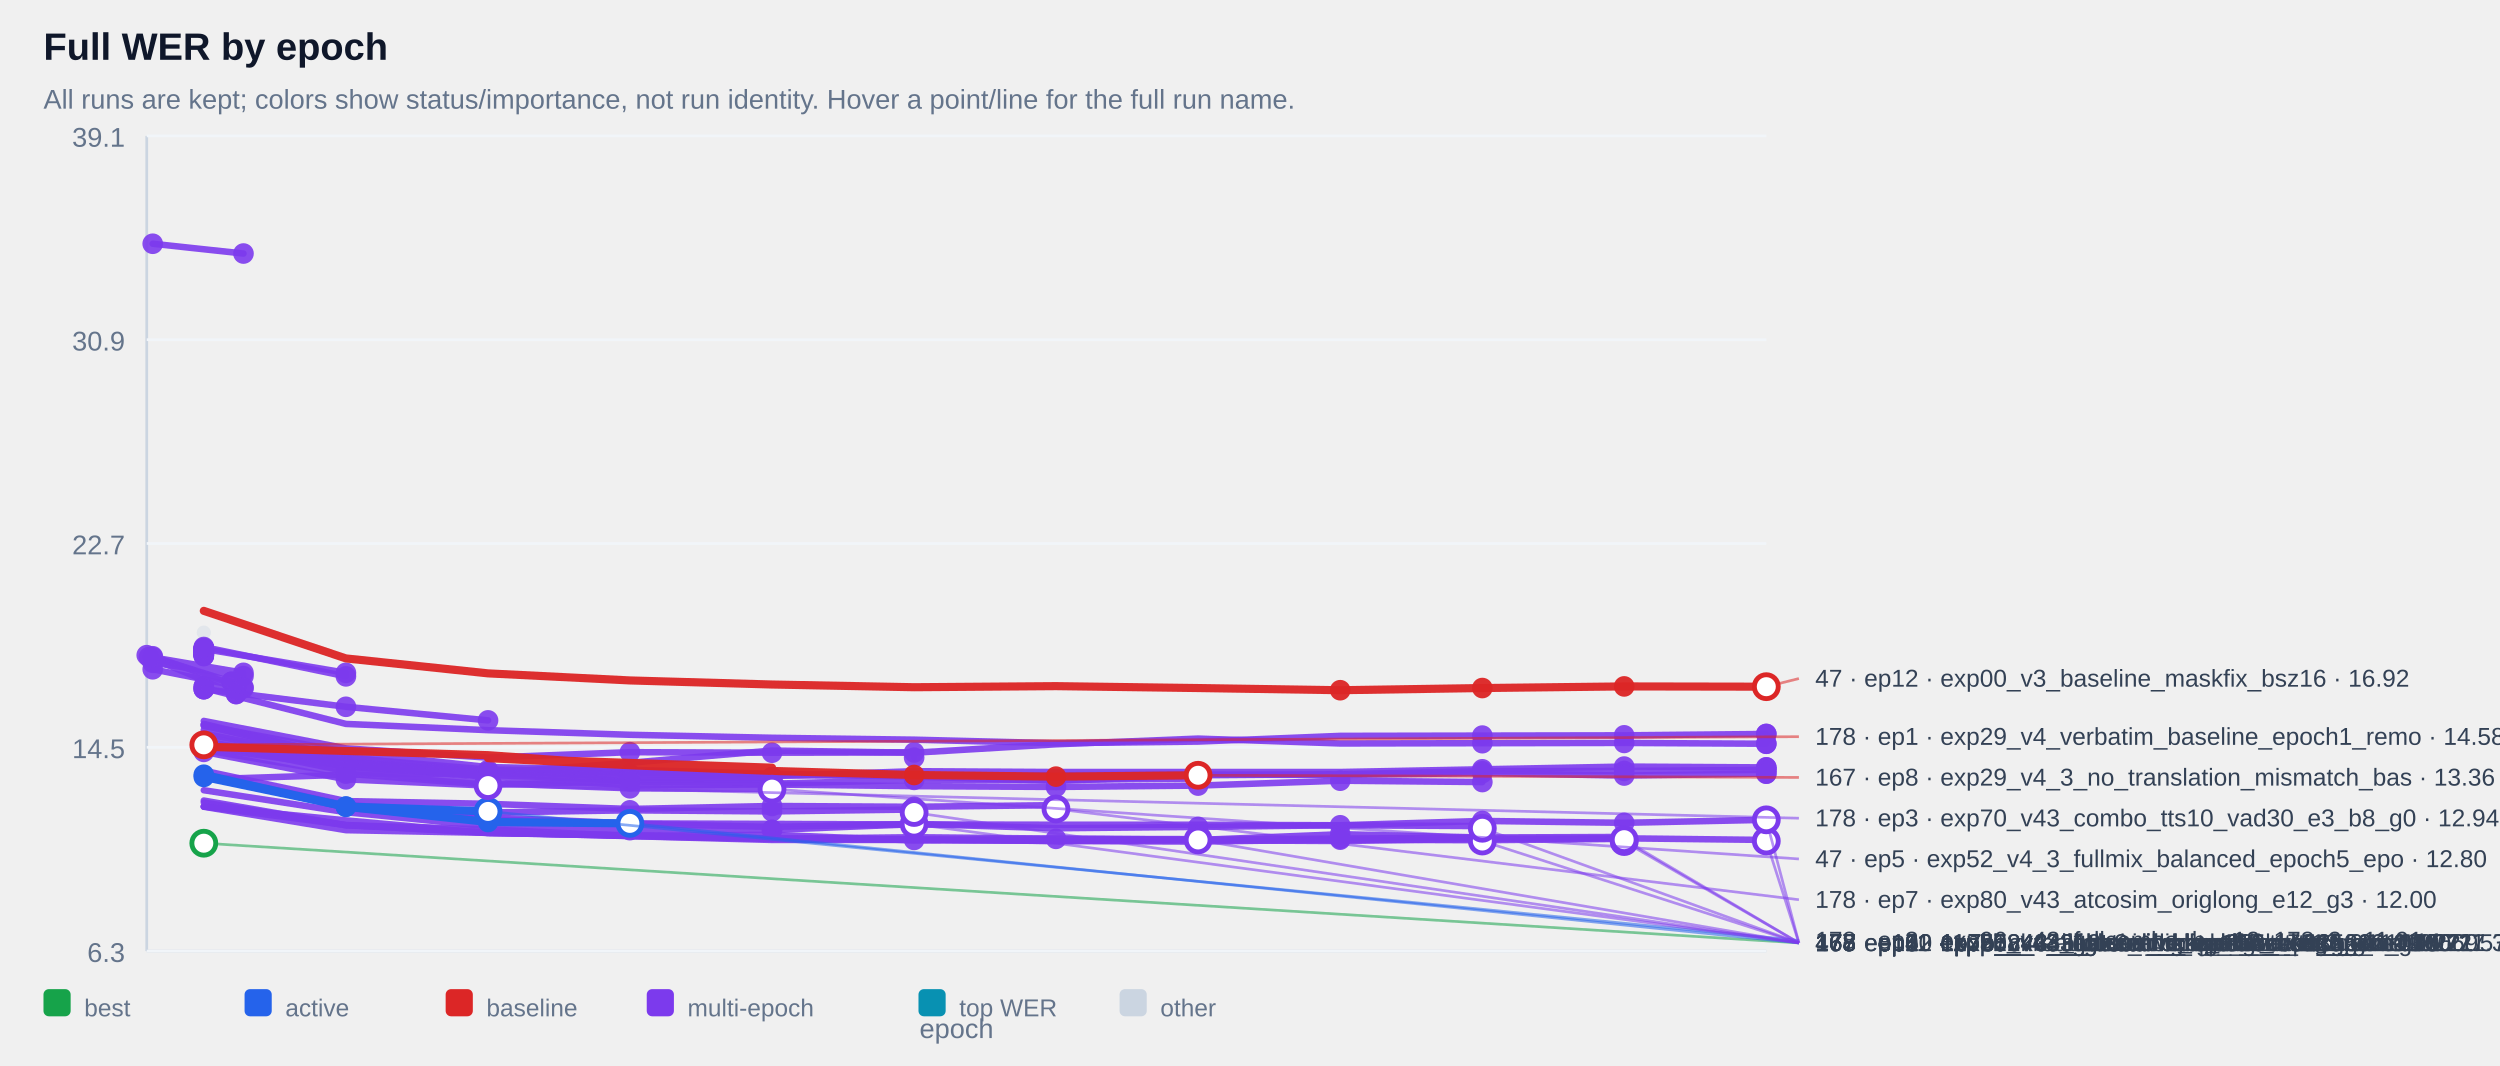
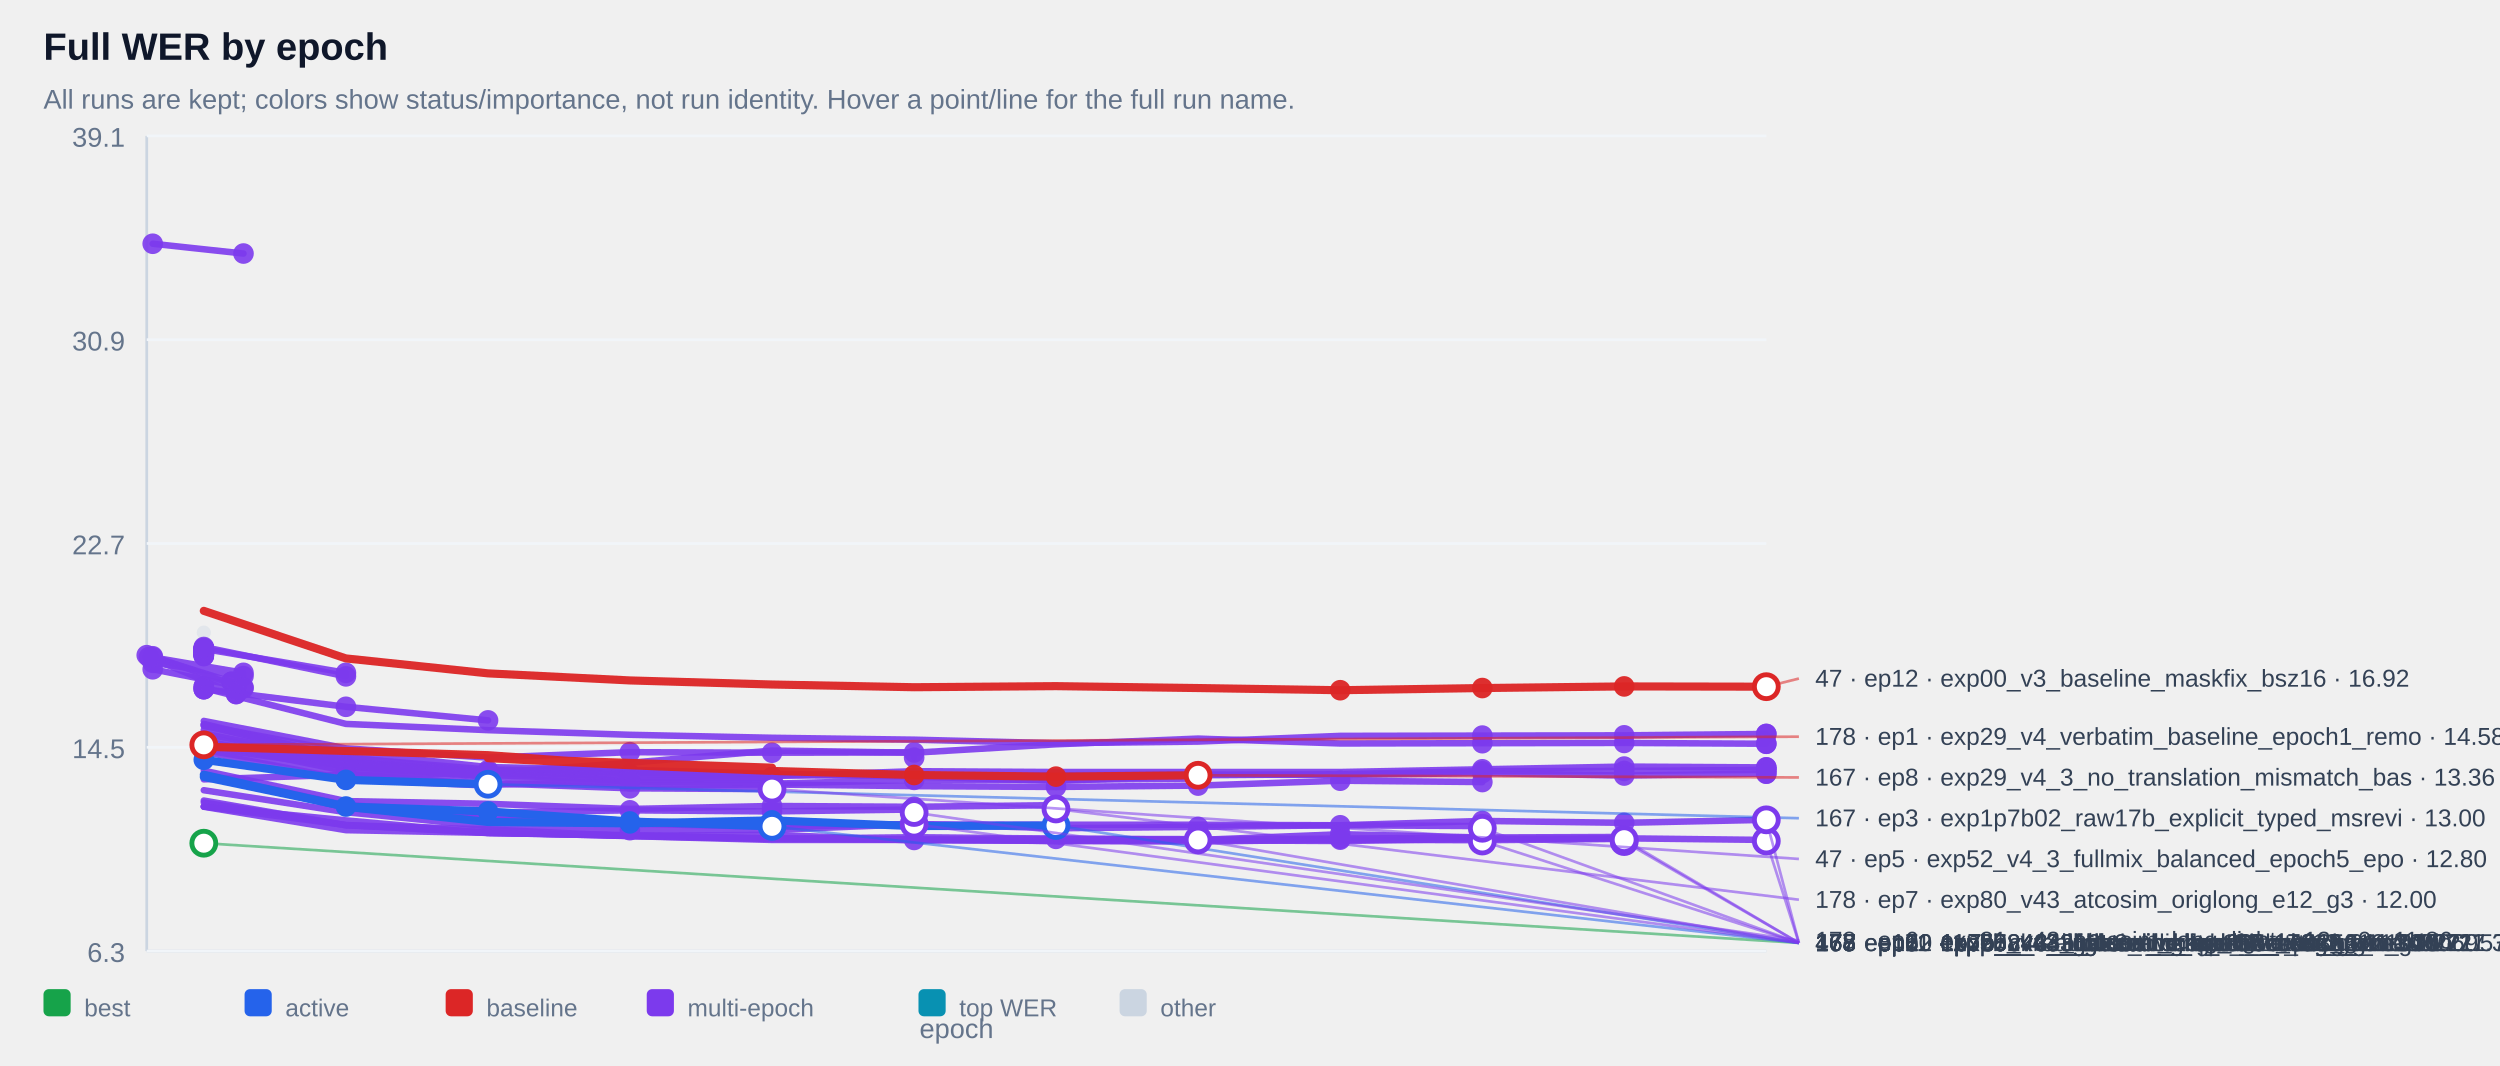
<svg xmlns="http://www.w3.org/2000/svg" width="100%" viewBox="0 0 920 392" style="max-width:920px;background:#ffffff;border:1px solid #e5e7eb;border-radius:10px;">
  <text x="16.0" y="22.0" font-size="14" fill="#0f172a" text-anchor="start" font-family="Arial, sans-serif" font-weight="700">Full WER by epoch</text>
  <text x="16.0" y="40.0" font-size="10" fill="#64748b" text-anchor="start" font-family="Arial, sans-serif" font-weight="400">All runs are kept; colors show status/importance, not run identity. Hover a point/line for the full run name.</text>
  <line x1="54" y1="50" x2="54" y2="350" stroke="#cbd5e1" />
  <line x1="54" y1="350" x2="650" y2="350" stroke="#cbd5e1" />
  <line x1="54" y1="350.0" x2="650" y2="350.0" stroke="#f1f5f9" />
  <text x="46.0" y="354.0" font-size="10" fill="#64748b" text-anchor="end" font-family="Arial, sans-serif" font-weight="400">6.3</text>
  <line x1="54" y1="275.0" x2="650" y2="275.0" stroke="#f1f5f9" />
  <text x="46.0" y="279.0" font-size="10" fill="#64748b" text-anchor="end" font-family="Arial, sans-serif" font-weight="400">14.5</text>
  <line x1="54" y1="200.0" x2="650" y2="200.0" stroke="#f1f5f9" />
  <text x="46.0" y="204.0" font-size="10" fill="#64748b" text-anchor="end" font-family="Arial, sans-serif" font-weight="400">22.7</text>
  <line x1="54" y1="125.0" x2="650" y2="125.0" stroke="#f1f5f9" />
  <text x="46.0" y="129.0" font-size="10" fill="#64748b" text-anchor="end" font-family="Arial, sans-serif" font-weight="400">30.9</text>
  <line x1="54" y1="50.0" x2="650" y2="50.0" stroke="#f1f5f9" />
  <text x="46.0" y="54.0" font-size="10" fill="#64748b" text-anchor="end" font-family="Arial, sans-serif" font-weight="400">39.1</text>
  <g opacity="0.38">
    <circle cx="75.0" cy="232.8" r="2.6" fill="#cbd5e1" />
  </g>
  <g opacity="0.90">
    <polyline points="56.2,89.7 89.6,93.3" fill="none" stroke="#7c3aed" stroke-width="2.4" stroke-linecap="round" stroke-linejoin="round" />
  </g>
  <g opacity="0.90">
    <circle cx="56.2" cy="89.7" r="3.8" fill="#7c3aed" />
  </g>
  <g opacity="0.90">
    <circle cx="89.6" cy="93.3" r="3.8" fill="#7c3aed" />
  </g>
  <g opacity="0.90">
    <polyline points="75.0,238.6 75.0,238.6" fill="none" stroke="#7c3aed" stroke-width="2.4" stroke-linecap="round" stroke-linejoin="round" />
  </g>
  <g opacity="0.90">
    <circle cx="75.0" cy="238.6" r="3.8" fill="#7c3aed" />
  </g>
  <g opacity="0.90">
    <circle cx="75.0" cy="238.6" r="3.8" fill="#7c3aed" />
  </g>
  <g opacity="0.90">
    <polyline points="75.0,238.6 75.0,238.6" fill="none" stroke="#7c3aed" stroke-width="2.4" stroke-linecap="round" stroke-linejoin="round" />
  </g>
  <g opacity="0.90">
    <circle cx="75.0" cy="238.6" r="3.8" fill="#7c3aed" />
  </g>
  <g opacity="0.90">
    <circle cx="75.0" cy="238.6" r="3.8" fill="#7c3aed" />
  </g>
  <g opacity="0.90">
    <polyline points="75.0,239.1 75.0,239.1" fill="none" stroke="#7c3aed" stroke-width="2.4" stroke-linecap="round" stroke-linejoin="round" />
  </g>
  <g opacity="0.90">
    <circle cx="75.0" cy="239.1" r="3.8" fill="#7c3aed" />
  </g>
  <g opacity="0.90">
    <circle cx="75.0" cy="239.1" r="3.8" fill="#7c3aed" />
  </g>
  <g opacity="0.90">
    <polyline points="75.0,239.1 75.0,239.1" fill="none" stroke="#7c3aed" stroke-width="2.4" stroke-linecap="round" stroke-linejoin="round" />
  </g>
  <g opacity="0.90">
    <circle cx="75.0" cy="239.1" r="3.8" fill="#7c3aed" />
  </g>
  <g opacity="0.90">
    <circle cx="75.0" cy="239.1" r="3.8" fill="#7c3aed" />
  </g>
  <g opacity="0.90">
    <polyline points="75.0,239.2 75.0,239.2" fill="none" stroke="#7c3aed" stroke-width="2.4" stroke-linecap="round" stroke-linejoin="round" />
  </g>
  <g opacity="0.90">
    <circle cx="75.0" cy="239.2" r="3.8" fill="#7c3aed" />
  </g>
  <g opacity="0.90">
    <circle cx="75.0" cy="239.2" r="3.8" fill="#7c3aed" />
  </g>
  <g opacity="0.90">
    <polyline points="75.0,239.2 75.0,239.2" fill="none" stroke="#7c3aed" stroke-width="2.4" stroke-linecap="round" stroke-linejoin="round" />
  </g>
  <g opacity="0.90">
    <circle cx="75.0" cy="239.2" r="3.8" fill="#7c3aed" />
  </g>
  <g opacity="0.90">
    <circle cx="75.0" cy="239.2" r="3.8" fill="#7c3aed" />
  </g>
  <g opacity="0.90">
    <polyline points="75.0,239.3 75.0,239.3" fill="none" stroke="#7c3aed" stroke-width="2.4" stroke-linecap="round" stroke-linejoin="round" />
  </g>
  <g opacity="0.90">
    <circle cx="75.0" cy="239.3" r="3.8" fill="#7c3aed" />
  </g>
  <g opacity="0.90">
    <circle cx="75.0" cy="239.3" r="3.8" fill="#7c3aed" />
  </g>
  <g opacity="0.90">
    <polyline points="75.0,239.4 75.0,239.4" fill="none" stroke="#7c3aed" stroke-width="2.4" stroke-linecap="round" stroke-linejoin="round" />
  </g>
  <g opacity="0.90">
    <circle cx="75.0" cy="239.4" r="3.8" fill="#7c3aed" />
  </g>
  <g opacity="0.90">
    <circle cx="75.0" cy="239.4" r="3.8" fill="#7c3aed" />
  </g>
  <g opacity="0.90">
    <polyline points="75.0,239.6 75.0,239.6" fill="none" stroke="#7c3aed" stroke-width="2.4" stroke-linecap="round" stroke-linejoin="round" />
  </g>
  <g opacity="0.90">
    <circle cx="75.0" cy="239.6" r="3.8" fill="#7c3aed" />
  </g>
  <g opacity="0.90">
    <circle cx="75.0" cy="239.6" r="3.8" fill="#7c3aed" />
  </g>
  <g opacity="0.90">
    <polyline points="75.0,239.8 75.0,239.8" fill="none" stroke="#7c3aed" stroke-width="2.4" stroke-linecap="round" stroke-linejoin="round" />
  </g>
  <g opacity="0.90">
    <circle cx="75.0" cy="239.8" r="3.8" fill="#7c3aed" />
  </g>
  <g opacity="0.90">
    <circle cx="75.0" cy="239.8" r="3.8" fill="#7c3aed" />
  </g>
  <g opacity="0.90">
    <polyline points="75.0,239.8 75.0,239.8" fill="none" stroke="#7c3aed" stroke-width="2.4" stroke-linecap="round" stroke-linejoin="round" />
  </g>
  <g opacity="0.90">
    <circle cx="75.0" cy="239.8" r="3.8" fill="#7c3aed" />
  </g>
  <g opacity="0.90">
    <circle cx="75.0" cy="239.8" r="3.8" fill="#7c3aed" />
  </g>
  <g opacity="0.90">
    <polyline points="75.0,239.9 75.0,239.9" fill="none" stroke="#7c3aed" stroke-width="2.4" stroke-linecap="round" stroke-linejoin="round" />
  </g>
  <g opacity="0.90">
    <circle cx="75.0" cy="239.9" r="3.8" fill="#7c3aed" />
  </g>
  <g opacity="0.90">
    <circle cx="75.0" cy="239.9" r="3.8" fill="#7c3aed" />
  </g>
  <g opacity="0.90">
    <polyline points="75.0,240.1 75.0,240.1" fill="none" stroke="#7c3aed" stroke-width="2.4" stroke-linecap="round" stroke-linejoin="round" />
  </g>
  <g opacity="0.90">
    <circle cx="75.0" cy="240.1" r="3.8" fill="#7c3aed" />
  </g>
  <g opacity="0.90">
    <circle cx="75.0" cy="240.1" r="3.8" fill="#7c3aed" />
  </g>
  <g opacity="0.90">
    <polyline points="75.0,240.2 75.0,240.2" fill="none" stroke="#7c3aed" stroke-width="2.4" stroke-linecap="round" stroke-linejoin="round" />
  </g>
  <g opacity="0.90">
    <circle cx="75.0" cy="240.2" r="3.8" fill="#7c3aed" />
  </g>
  <g opacity="0.90">
    <circle cx="75.0" cy="240.2" r="3.8" fill="#7c3aed" />
  </g>
  <g opacity="0.90">
    <polyline points="75.0,240.3 75.0,240.3" fill="none" stroke="#7c3aed" stroke-width="2.4" stroke-linecap="round" stroke-linejoin="round" />
  </g>
  <g opacity="0.90">
    <circle cx="75.0" cy="240.3" r="3.8" fill="#7c3aed" />
  </g>
  <g opacity="0.90">
    <circle cx="75.0" cy="240.3" r="3.8" fill="#7c3aed" />
  </g>
  <g opacity="0.90">
    <polyline points="75.0,240.5 75.0,240.5" fill="none" stroke="#7c3aed" stroke-width="2.4" stroke-linecap="round" stroke-linejoin="round" />
  </g>
  <g opacity="0.90">
    <circle cx="75.0" cy="240.5" r="3.8" fill="#7c3aed" />
  </g>
  <g opacity="0.90">
    <circle cx="75.0" cy="240.5" r="3.8" fill="#7c3aed" />
  </g>
  <g opacity="0.90">
    <polyline points="75.0,240.5 75.0,240.5" fill="none" stroke="#7c3aed" stroke-width="2.4" stroke-linecap="round" stroke-linejoin="round" />
  </g>
  <g opacity="0.90">
    <circle cx="75.0" cy="240.5" r="3.8" fill="#7c3aed" />
  </g>
  <g opacity="0.90">
    <circle cx="75.0" cy="240.5" r="3.8" fill="#7c3aed" />
  </g>
  <g opacity="0.90">
    <polyline points="75.0,241.0 75.0,241.0" fill="none" stroke="#7c3aed" stroke-width="2.4" stroke-linecap="round" stroke-linejoin="round" />
  </g>
  <g opacity="0.90">
    <circle cx="75.0" cy="241.0" r="3.8" fill="#7c3aed" />
  </g>
  <g opacity="0.90">
    <circle cx="75.0" cy="241.0" r="3.8" fill="#7c3aed" />
  </g>
  <g opacity="0.90">
    <polyline points="75.0,241.0 75.0,241.0" fill="none" stroke="#7c3aed" stroke-width="2.4" stroke-linecap="round" stroke-linejoin="round" />
  </g>
  <g opacity="0.90">
    <circle cx="75.0" cy="241.0" r="3.8" fill="#7c3aed" />
  </g>
  <g opacity="0.90">
    <circle cx="75.0" cy="241.0" r="3.8" fill="#7c3aed" />
  </g>
  <g opacity="0.90">
    <polyline points="75.0,241.4 75.0,241.4" fill="none" stroke="#7c3aed" stroke-width="2.4" stroke-linecap="round" stroke-linejoin="round" />
  </g>
  <g opacity="0.90">
    <circle cx="75.0" cy="241.4" r="3.8" fill="#7c3aed" />
  </g>
  <g opacity="0.90">
    <circle cx="75.0" cy="241.4" r="3.8" fill="#7c3aed" />
  </g>
  <g opacity="0.90">
    <polyline points="75.0,238.8 127.3,247.6" fill="none" stroke="#7c3aed" stroke-width="2.4" stroke-linecap="round" stroke-linejoin="round" />
  </g>
  <g opacity="0.90">
    <circle cx="75.0" cy="238.8" r="3.8" fill="#7c3aed" />
  </g>
  <g opacity="0.90">
    <circle cx="127.3" cy="247.6" r="3.8" fill="#7c3aed" />
  </g>
  <g opacity="0.90">
    <polyline points="56.2,241.9 89.6,247.6 56.2,243.9 89.6,248.8" fill="none" stroke="#7c3aed" stroke-width="2.4" stroke-linecap="round" stroke-linejoin="round" />
  </g>
  <g opacity="0.90">
    <circle cx="56.2" cy="241.9" r="3.8" fill="#7c3aed" />
  </g>
  <g opacity="0.90">
    <circle cx="89.6" cy="247.6" r="3.8" fill="#7c3aed" />
  </g>
  <g opacity="0.90">
    <circle cx="56.2" cy="243.9" r="3.8" fill="#7c3aed" />
  </g>
  <g opacity="0.90">
    <circle cx="89.6" cy="248.8" r="3.8" fill="#7c3aed" />
  </g>
  <g opacity="0.90">
    <polyline points="75.0,238.1 127.3,248.9" fill="none" stroke="#7c3aed" stroke-width="2.4" stroke-linecap="round" stroke-linejoin="round" />
  </g>
  <g opacity="0.90">
    <circle cx="75.0" cy="238.1" r="3.8" fill="#7c3aed" />
  </g>
  <g opacity="0.90">
    <circle cx="127.3" cy="248.9" r="3.8" fill="#7c3aed" />
  </g>
  <g opacity="0.90">
    <polyline points="54.0,241.1 85.2,250.9 85.2,250.9" fill="none" stroke="#7c3aed" stroke-width="2.4" stroke-linecap="round" stroke-linejoin="round" />
  </g>
  <g opacity="0.90">
    <circle cx="54.0" cy="241.1" r="3.8" fill="#7c3aed" />
  </g>
  <g opacity="0.90">
    <circle cx="85.2" cy="250.9" r="3.8" fill="#7c3aed" />
  </g>
  <g opacity="0.90">
    <circle cx="85.2" cy="250.9" r="3.8" fill="#7c3aed" />
  </g>
  <g opacity="0.90">
    <polyline points="75.0,252.6 75.0,252.6" fill="none" stroke="#7c3aed" stroke-width="2.4" stroke-linecap="round" stroke-linejoin="round" />
  </g>
  <g opacity="0.90">
    <circle cx="75.0" cy="252.6" r="3.8" fill="#7c3aed" />
  </g>
  <g opacity="0.90">
    <circle cx="75.0" cy="252.6" r="3.8" fill="#7c3aed" />
  </g>
  <g opacity="0.90">
    <polyline points="56.2,246.3 89.6,252.9" fill="none" stroke="#7c3aed" stroke-width="2.4" stroke-linecap="round" stroke-linejoin="round" />
  </g>
  <g opacity="0.90">
    <circle cx="56.2" cy="246.3" r="3.8" fill="#7c3aed" />
  </g>
  <g opacity="0.90">
    <circle cx="89.6" cy="252.9" r="3.8" fill="#7c3aed" />
  </g>
  <g opacity="0.90">
    <polyline points="56.2,241.5 89.6,253.3" fill="none" stroke="#7c3aed" stroke-width="2.4" stroke-linecap="round" stroke-linejoin="round" />
  </g>
  <g opacity="0.90">
    <circle cx="56.2" cy="241.5" r="3.8" fill="#7c3aed" />
  </g>
  <g opacity="0.90">
    <circle cx="89.6" cy="253.3" r="3.8" fill="#7c3aed" />
  </g>
  <g opacity="0.90">
    <polyline points="75.0,253.6 75.0,253.6" fill="none" stroke="#7c3aed" stroke-width="2.4" stroke-linecap="round" stroke-linejoin="round" />
  </g>
  <g opacity="0.90">
    <circle cx="75.0" cy="253.6" r="3.8" fill="#7c3aed" />
  </g>
  <g opacity="0.90">
    <circle cx="75.0" cy="253.6" r="3.8" fill="#7c3aed" />
  </g>
  <g opacity="0.90">
    <polyline points="54.8,241.8 86.9,255.4 86.9,255.4" fill="none" stroke="#7c3aed" stroke-width="2.4" stroke-linecap="round" stroke-linejoin="round" />
  </g>
  <g opacity="0.90">
    <circle cx="54.8" cy="241.8" r="3.8" fill="#7c3aed" />
  </g>
  <g opacity="0.90">
    <circle cx="86.9" cy="255.4" r="3.8" fill="#7c3aed" />
  </g>
  <g opacity="0.90">
    <circle cx="86.9" cy="255.4" r="3.8" fill="#7c3aed" />
  </g>
  <g opacity="0.90">
    <polyline points="75.0,253.6 127.3,260.1 179.6,265.1" fill="none" stroke="#7c3aed" stroke-width="2.4" stroke-linecap="round" stroke-linejoin="round" />
  </g>
  <g opacity="0.90">
    <circle cx="75.0" cy="253.6" r="3.8" fill="#7c3aed" />
  </g>
  <g opacity="0.90">
    <circle cx="127.3" cy="260.1" r="3.8" fill="#7c3aed" />
  </g>
  <g opacity="0.90">
    <circle cx="179.6" cy="265.1" r="3.8" fill="#7c3aed" />
  </g>
  <g opacity="0.90">
    <polyline points="75.0,253.2 127.3,266.4 179.6,268.7 231.8,270.4 284.1,271.5 336.4,272.2 388.6,273.5 440.9,272.9 493.2,270.8 545.5,270.7 597.7,270.6 650.0,270.1 650.0,270.1" fill="none" stroke="#7c3aed" stroke-width="2.4" stroke-linecap="round" stroke-linejoin="round" />
  </g>
  <g opacity="0.90">
    <circle cx="545.5" cy="270.7" r="3.8" fill="#7c3aed" />
  </g>
  <g opacity="0.90">
    <circle cx="597.7" cy="270.6" r="3.8" fill="#7c3aed" />
  </g>
  <g opacity="0.90">
    <circle cx="650.0" cy="270.1" r="3.8" fill="#7c3aed" />
  </g>
  <g opacity="0.90">
    <circle cx="650.0" cy="270.1" r="3.8" fill="#7c3aed" />
  </g>
  <g opacity="0.90">
    <polyline points="75.0,286.8 127.3,285.1 179.6,284.5 231.8,280.7 284.1,276.2 336.4,277.0 388.6,273.9 440.9,271.8 493.2,273.6 545.5,273.5 597.7,273.4 650.0,273.7 650.0,273.7" fill="none" stroke="#7c3aed" stroke-width="2.4" stroke-linecap="round" stroke-linejoin="round" />
  </g>
  <g opacity="0.90">
    <circle cx="545.5" cy="273.5" r="3.8" fill="#7c3aed" />
  </g>
  <g opacity="0.90">
    <circle cx="597.7" cy="273.4" r="3.8" fill="#7c3aed" />
  </g>
  <g opacity="0.90">
    <circle cx="650.0" cy="273.7" r="3.8" fill="#7c3aed" />
  </g>
  <g opacity="0.90">
    <circle cx="650.0" cy="273.7" r="3.8" fill="#7c3aed" />
  </g>
  <g opacity="0.90">
    <polyline points="75.0,265.3 127.3,275.4 179.6,278.8 231.8,276.8 284.1,277.0 336.4,276.9 336.4,278.8" fill="none" stroke="#7c3aed" stroke-width="2.4" stroke-linecap="round" stroke-linejoin="round" />
  </g>
  <g opacity="0.90">
    <circle cx="231.8" cy="276.8" r="3.8" fill="#7c3aed" />
  </g>
  <g opacity="0.90">
    <circle cx="284.1" cy="277.0" r="3.8" fill="#7c3aed" />
  </g>
  <g opacity="0.90">
    <circle cx="336.4" cy="276.9" r="3.8" fill="#7c3aed" />
  </g>
  <g opacity="0.90">
    <circle cx="336.4" cy="278.8" r="3.8" fill="#7c3aed" />
  </g>
  <g opacity="0.90">
    <polyline points="75.0,267.1 127.3,278.7 179.6,284.1 231.8,284.3 284.1,285.6 336.4,283.8 388.6,284.1 440.9,284.1 493.2,284.1 545.5,283.1 597.7,282.1 650.0,282.4 650.0,282.4" fill="none" stroke="#7c3aed" stroke-width="2.4" stroke-linecap="round" stroke-linejoin="round" />
  </g>
  <g opacity="0.90">
    <circle cx="545.5" cy="283.1" r="3.8" fill="#7c3aed" />
  </g>
  <g opacity="0.90">
    <circle cx="597.7" cy="282.1" r="3.8" fill="#7c3aed" />
  </g>
  <g opacity="0.90">
    <circle cx="650.0" cy="282.4" r="3.8" fill="#7c3aed" />
  </g>
  <g opacity="0.90">
    <circle cx="650.0" cy="282.4" r="3.8" fill="#7c3aed" />
  </g>
  <g opacity="0.90">
    <polyline points="75.0,267.0 127.3,276.7 179.6,282.3 231.8,283.3 284.1,284.7 336.4,285.8 388.6,287.4 440.9,285.3 493.2,284.9 545.5,283.8 597.7,283.7 650.0,283.3 650.0,283.3" fill="none" stroke="#7c3aed" stroke-width="2.4" stroke-linecap="round" stroke-linejoin="round" />
  </g>
  <g opacity="0.90">
    <circle cx="545.5" cy="283.8" r="3.8" fill="#7c3aed" />
  </g>
  <g opacity="0.90">
    <circle cx="597.7" cy="283.7" r="3.8" fill="#7c3aed" />
  </g>
  <g opacity="0.90">
    <circle cx="650.0" cy="283.3" r="3.8" fill="#7c3aed" />
  </g>
  <g opacity="0.90">
    <circle cx="650.0" cy="283.3" r="3.8" fill="#7c3aed" />
  </g>
  <g opacity="0.90">
    <polyline points="75.0,273.1 127.3,281.3 179.6,284.2 179.6,284.2" fill="none" stroke="#7c3aed" stroke-width="2.4" stroke-linecap="round" stroke-linejoin="round" />
  </g>
  <g opacity="0.90">
    <circle cx="75.0" cy="273.1" r="3.8" fill="#7c3aed" />
  </g>
  <g opacity="0.90">
    <circle cx="127.3" cy="281.3" r="3.8" fill="#7c3aed" />
  </g>
  <g opacity="0.90">
    <circle cx="179.6" cy="284.2" r="3.8" fill="#7c3aed" />
  </g>
  <g opacity="0.90">
    <circle cx="179.6" cy="284.2" r="3.8" fill="#7c3aed" />
  </g>
  <g opacity="0.90">
    <polyline points="75.0,266.4 127.3,278.9 179.6,283.2 231.8,283.8 284.1,285.3 336.4,285.5 388.6,285.3 440.9,285.0 493.2,285.2 545.5,284.5 597.7,285.4 650.0,284.7 650.0,284.7" fill="none" stroke="#7c3aed" stroke-width="2.4" stroke-linecap="round" stroke-linejoin="round" />
  </g>
  <g opacity="0.90">
    <circle cx="545.5" cy="284.5" r="3.8" fill="#7c3aed" />
  </g>
  <g opacity="0.90">
    <circle cx="597.7" cy="285.4" r="3.8" fill="#7c3aed" />
  </g>
  <g opacity="0.90">
    <circle cx="650.0" cy="284.7" r="3.8" fill="#7c3aed" />
  </g>
  <g opacity="0.90">
    <circle cx="650.0" cy="284.7" r="3.8" fill="#7c3aed" />
  </g>
  <g opacity="0.90">
    <polyline points="75.0,273.7 127.3,281.4 179.6,285.0 179.6,285.0" fill="none" stroke="#7c3aed" stroke-width="2.4" stroke-linecap="round" stroke-linejoin="round" />
  </g>
  <g opacity="0.90">
    <circle cx="75.0" cy="273.7" r="3.8" fill="#7c3aed" />
  </g>
  <g opacity="0.90">
    <circle cx="127.3" cy="281.4" r="3.8" fill="#7c3aed" />
  </g>
  <g opacity="0.90">
    <circle cx="179.6" cy="285.0" r="3.8" fill="#7c3aed" />
  </g>
  <g opacity="0.90">
    <circle cx="179.6" cy="285.0" r="3.8" fill="#7c3aed" />
  </g>
  <g opacity="0.90">
    <polyline points="75.0,275.1 127.3,282.3 179.6,285.1 179.6,285.1" fill="none" stroke="#7c3aed" stroke-width="2.4" stroke-linecap="round" stroke-linejoin="round" />
  </g>
  <g opacity="0.90">
    <circle cx="75.0" cy="275.1" r="3.8" fill="#7c3aed" />
  </g>
  <g opacity="0.90">
    <circle cx="127.3" cy="282.3" r="3.8" fill="#7c3aed" />
  </g>
  <g opacity="0.90">
    <circle cx="179.6" cy="285.1" r="3.8" fill="#7c3aed" />
  </g>
  <g opacity="0.90">
    <circle cx="179.6" cy="285.1" r="3.8" fill="#7c3aed" />
  </g>
  <g opacity="0.90">
    <polyline points="75.0,272.8 127.3,281.7 179.6,285.3 179.6,285.3" fill="none" stroke="#7c3aed" stroke-width="2.4" stroke-linecap="round" stroke-linejoin="round" />
  </g>
  <g opacity="0.90">
    <circle cx="75.0" cy="272.8" r="3.8" fill="#7c3aed" />
  </g>
  <g opacity="0.90">
    <circle cx="127.3" cy="281.7" r="3.8" fill="#7c3aed" />
  </g>
  <g opacity="0.90">
    <circle cx="179.6" cy="285.3" r="3.8" fill="#7c3aed" />
  </g>
  <g opacity="0.90">
    <circle cx="179.6" cy="285.3" r="3.8" fill="#7c3aed" />
  </g>
  <g opacity="0.90">
    <polyline points="75.0,273.5 127.3,281.8 179.6,285.6 179.6,285.6" fill="none" stroke="#7c3aed" stroke-width="2.4" stroke-linecap="round" stroke-linejoin="round" />
  </g>
  <g opacity="0.90">
    <circle cx="75.0" cy="273.5" r="3.8" fill="#7c3aed" />
  </g>
  <g opacity="0.90">
    <circle cx="127.3" cy="281.8" r="3.8" fill="#7c3aed" />
  </g>
  <g opacity="0.90">
    <circle cx="179.6" cy="285.6" r="3.8" fill="#7c3aed" />
  </g>
  <g opacity="0.90">
    <circle cx="179.6" cy="285.6" r="3.8" fill="#7c3aed" />
  </g>
  <g opacity="0.90">
    <polyline points="75.0,274.3 127.3,281.9 179.6,285.9 179.6,285.9" fill="none" stroke="#7c3aed" stroke-width="2.4" stroke-linecap="round" stroke-linejoin="round" />
  </g>
  <g opacity="0.90">
    <circle cx="75.0" cy="274.3" r="3.8" fill="#7c3aed" />
  </g>
  <g opacity="0.90">
    <circle cx="127.3" cy="281.9" r="3.8" fill="#7c3aed" />
  </g>
  <g opacity="0.90">
    <circle cx="179.6" cy="285.9" r="3.8" fill="#7c3aed" />
  </g>
  <g opacity="0.90">
    <circle cx="179.6" cy="285.9" r="3.8" fill="#7c3aed" />
  </g>
  <g opacity="0.90">
    <polyline points="75.0,269.9 127.3,280.5 179.6,284.0 231.8,284.8 284.1,286.0 284.1,286.0" fill="none" stroke="#7c3aed" stroke-width="2.4" stroke-linecap="round" stroke-linejoin="round" />
  </g>
  <g opacity="0.90">
    <circle cx="179.6" cy="284.0" r="3.8" fill="#7c3aed" />
  </g>
  <g opacity="0.90">
    <circle cx="231.8" cy="284.8" r="3.8" fill="#7c3aed" />
  </g>
  <g opacity="0.90">
    <circle cx="284.1" cy="286.0" r="3.8" fill="#7c3aed" />
  </g>
  <g opacity="0.90">
    <circle cx="284.1" cy="286.0" r="3.8" fill="#7c3aed" />
  </g>
  <g opacity="0.90">
    <polyline points="75.0,273.4 127.3,282.1 179.6,283.4 231.8,286.2 284.1,286.2 284.1,286.2" fill="none" stroke="#7c3aed" stroke-width="2.4" stroke-linecap="round" stroke-linejoin="round" />
  </g>
  <g opacity="0.90">
    <circle cx="179.6" cy="283.4" r="3.8" fill="#7c3aed" />
  </g>
  <g opacity="0.90">
    <circle cx="231.8" cy="286.2" r="3.8" fill="#7c3aed" />
  </g>
  <g opacity="0.90">
    <circle cx="284.1" cy="286.2" r="3.8" fill="#7c3aed" />
  </g>
  <g opacity="0.90">
    <circle cx="284.1" cy="286.2" r="3.8" fill="#7c3aed" />
  </g>
  <g opacity="0.90">
    <polyline points="75.0,266.6 127.3,280.2 179.6,284.2 231.8,287.6 284.1,288.4 336.4,287.0 388.6,287.0 440.9,286.5" fill="none" stroke="#7c3aed" stroke-width="2.4" stroke-linecap="round" stroke-linejoin="round" />
  </g>
  <g opacity="0.90">
    <circle cx="284.1" cy="288.4" r="3.8" fill="#7c3aed" />
  </g>
  <g opacity="0.90">
    <circle cx="336.4" cy="287.0" r="3.8" fill="#7c3aed" />
  </g>
  <g opacity="0.90">
    <circle cx="388.6" cy="287.0" r="3.8" fill="#7c3aed" />
  </g>
  <g opacity="0.90">
    <circle cx="440.9" cy="286.5" r="3.8" fill="#7c3aed" />
  </g>
  <g opacity="0.90">
    <polyline points="75.0,271.0 127.3,280.6 179.6,285.2 231.8,287.1 284.1,287.0 284.1,287.0" fill="none" stroke="#7c3aed" stroke-width="2.4" stroke-linecap="round" stroke-linejoin="round" />
  </g>
  <g opacity="0.90">
    <circle cx="179.6" cy="285.2" r="3.8" fill="#7c3aed" />
  </g>
  <g opacity="0.90">
    <circle cx="231.8" cy="287.1" r="3.8" fill="#7c3aed" />
  </g>
  <g opacity="0.90">
    <circle cx="284.1" cy="287.0" r="3.8" fill="#7c3aed" />
  </g>
  <g opacity="0.90">
    <circle cx="284.1" cy="287.0" r="3.8" fill="#7c3aed" />
  </g>
  <g opacity="0.90">
    <polyline points="75.0,276.0 127.3,284.7 179.6,288.8 179.6,288.8 231.8,287.5" fill="none" stroke="#7c3aed" stroke-width="2.4" stroke-linecap="round" stroke-linejoin="round" />
  </g>
  <g opacity="0.90">
    <circle cx="127.3" cy="284.7" r="3.8" fill="#7c3aed" />
  </g>
  <g opacity="0.90">
    <circle cx="179.6" cy="288.8" r="3.8" fill="#7c3aed" />
  </g>
  <g opacity="0.90">
    <circle cx="179.6" cy="288.8" r="3.8" fill="#7c3aed" />
  </g>
  <g opacity="0.90">
    <circle cx="231.8" cy="287.5" r="3.8" fill="#7c3aed" />
  </g>
  <g opacity="0.90">
    <polyline points="75.0,268.6 127.3,281.9 179.6,285.8 231.8,289.0 284.1,288.7 336.4,289.3 388.6,289.6 440.9,289.1 493.2,287.3 545.5,287.8" fill="none" stroke="#7c3aed" stroke-width="2.4" stroke-linecap="round" stroke-linejoin="round" />
  </g>
  <g opacity="0.90">
    <circle cx="388.6" cy="289.6" r="3.8" fill="#7c3aed" />
  </g>
  <g opacity="0.90">
    <circle cx="440.9" cy="289.1" r="3.8" fill="#7c3aed" />
  </g>
  <g opacity="0.90">
    <circle cx="493.2" cy="287.3" r="3.8" fill="#7c3aed" />
  </g>
  <g opacity="0.90">
    <circle cx="545.5" cy="287.8" r="3.8" fill="#7c3aed" />
  </g>
  <g opacity="0.90">
    <polyline points="75.0,276.7 127.3,286.8 179.6,289.1 179.6,289.1" fill="none" stroke="#7c3aed" stroke-width="2.4" stroke-linecap="round" stroke-linejoin="round" />
  </g>
  <g opacity="0.90">
    <circle cx="75.0" cy="276.7" r="3.8" fill="#7c3aed" />
  </g>
  <g opacity="0.90">
    <circle cx="127.3" cy="286.8" r="3.8" fill="#7c3aed" />
  </g>
  <g opacity="0.90">
    <circle cx="179.6" cy="289.1" r="3.8" fill="#7c3aed" />
  </g>
  <g opacity="0.90">
    <circle cx="179.6" cy="289.1" r="3.8" fill="#7c3aed" />
  </g>
  <g opacity="0.90">
    <polyline points="75.0,273.2 127.3,283.8 179.6,288.2 231.8,290.1 284.1,290.4 284.1,290.4" fill="none" stroke="#7c3aed" stroke-width="2.4" stroke-linecap="round" stroke-linejoin="round" />
  </g>
  <g opacity="0.90">
    <circle cx="179.6" cy="288.2" r="3.8" fill="#7c3aed" />
  </g>
  <g opacity="0.90">
    <circle cx="231.8" cy="290.1" r="3.8" fill="#7c3aed" />
  </g>
  <g opacity="0.90">
    <circle cx="284.1" cy="290.4" r="3.8" fill="#7c3aed" />
  </g>
  <g opacity="0.90">
    <circle cx="284.1" cy="290.4" r="3.8" fill="#7c3aed" />
  </g>
  <g opacity="0.90">
    <polyline points="75.0,283.6 127.3,294.8 179.6,295.8 231.8,297.7 284.1,296.6 336.4,296.9 388.6,296.3 388.6,297.7" fill="none" stroke="#7c3aed" stroke-width="2.4" stroke-linecap="round" stroke-linejoin="round" />
  </g>
  <g opacity="0.90">
    <circle cx="284.1" cy="296.6" r="3.8" fill="#7c3aed" />
  </g>
  <g opacity="0.90">
    <circle cx="336.4" cy="296.9" r="3.8" fill="#7c3aed" />
  </g>
  <g opacity="0.90">
    <circle cx="388.6" cy="296.3" r="3.8" fill="#7c3aed" />
  </g>
  <g opacity="0.90">
    <circle cx="388.6" cy="297.7" r="3.8" fill="#7c3aed" />
  </g>
  <g opacity="0.90">
    <polyline points="75.0,285.1 127.3,296.3 179.6,299.0 231.8,298.2 284.1,298.6 336.4,297.9 336.4,299.0" fill="none" stroke="#7c3aed" stroke-width="2.4" stroke-linecap="round" stroke-linejoin="round" />
  </g>
  <g opacity="0.90">
    <circle cx="231.8" cy="298.2" r="3.8" fill="#7c3aed" />
  </g>
  <g opacity="0.90">
    <circle cx="284.1" cy="298.6" r="3.8" fill="#7c3aed" />
  </g>
  <g opacity="0.90">
    <circle cx="336.4" cy="297.9" r="3.8" fill="#7c3aed" />
  </g>
  <g opacity="0.90">
    <circle cx="336.4" cy="299.0" r="3.8" fill="#7c3aed" />
  </g>
  <g opacity="0.90">
    <polyline points="75.0,285.8 127.3,296.7 179.6,300.8 231.8,303.0 284.1,303.2 336.4,303.4 388.6,303.5 440.9,303.5 493.2,303.7 545.5,302.1 597.7,302.8 650.0,301.7 650.0,301.7" fill="none" stroke="#7c3aed" stroke-width="2.4" stroke-linecap="round" stroke-linejoin="round" />
  </g>
  <g opacity="0.90">
    <circle cx="545.5" cy="302.1" r="3.8" fill="#7c3aed" />
  </g>
  <g opacity="0.90">
    <circle cx="597.7" cy="302.8" r="3.8" fill="#7c3aed" />
  </g>
  <g opacity="0.90">
    <circle cx="650.0" cy="301.7" r="3.8" fill="#7c3aed" />
  </g>
  <g opacity="0.90">
    <circle cx="650.0" cy="301.7" r="3.8" fill="#7c3aed" />
  </g>
  <g opacity="0.90">
    <polyline points="75.0,290.8 127.3,298.9 179.6,304.1 231.8,305.5 284.1,305.4 284.1,305.4 336.4,303.3" fill="none" stroke="#7c3aed" stroke-width="2.4" stroke-linecap="round" stroke-linejoin="round" />
  </g>
  <g opacity="0.90">
    <circle cx="231.8" cy="305.5" r="3.8" fill="#7c3aed" />
  </g>
  <g opacity="0.90">
    <circle cx="284.1" cy="305.4" r="3.8" fill="#7c3aed" />
  </g>
  <g opacity="0.90">
    <circle cx="284.1" cy="305.4" r="3.8" fill="#7c3aed" />
  </g>
  <g opacity="0.90">
    <circle cx="336.4" cy="303.3" r="3.8" fill="#7c3aed" />
  </g>
  <g opacity="0.90">
    <polyline points="75.0,284.9 127.3,297.3 179.6,301.5 231.8,303.1 284.1,304.3 336.4,303.2 388.6,304.8 440.9,304.3 493.2,303.7 545.5,304.0 545.5,304.8" fill="none" stroke="#7c3aed" stroke-width="2.4" stroke-linecap="round" stroke-linejoin="round" />
  </g>
  <g opacity="0.90">
    <circle cx="440.9" cy="304.3" r="3.8" fill="#7c3aed" />
  </g>
  <g opacity="0.90">
    <circle cx="493.2" cy="303.7" r="3.8" fill="#7c3aed" />
  </g>
  <g opacity="0.90">
    <circle cx="545.5" cy="304.0" r="3.8" fill="#7c3aed" />
  </g>
  <g opacity="0.90">
    <circle cx="545.5" cy="304.8" r="3.8" fill="#7c3aed" />
  </g>
  <g opacity="0.90">
    <polyline points="75.0,294.6 127.3,303.7 179.6,306.3 231.8,307.7 284.1,308.7 336.4,308.1 388.6,308.6 440.9,309.0 493.2,308.6 545.5,308.2 597.7,308.0 597.7,309.0" fill="none" stroke="#7c3aed" stroke-width="2.4" stroke-linecap="round" stroke-linejoin="round" />
  </g>
  <g opacity="0.90">
    <circle cx="493.2" cy="308.6" r="3.8" fill="#7c3aed" />
  </g>
  <g opacity="0.90">
    <circle cx="545.5" cy="308.2" r="3.8" fill="#7c3aed" />
  </g>
  <g opacity="0.90">
    <circle cx="597.7" cy="308.0" r="3.8" fill="#7c3aed" />
  </g>
  <g opacity="0.90">
    <circle cx="597.7" cy="309.0" r="3.8" fill="#7c3aed" />
  </g>
  <g opacity="0.90">
    <polyline points="75.0,295.3 127.3,303.7 179.6,305.2 231.8,307.7 284.1,309.1 336.4,309.1 388.6,308.7 440.9,308.8 440.9,309.1" fill="none" stroke="#7c3aed" stroke-width="2.4" stroke-linecap="round" stroke-linejoin="round" />
  </g>
  <g opacity="0.90">
    <circle cx="336.4" cy="309.1" r="3.8" fill="#7c3aed" />
  </g>
  <g opacity="0.90">
    <circle cx="388.6" cy="308.7" r="3.8" fill="#7c3aed" />
  </g>
  <g opacity="0.90">
    <circle cx="440.9" cy="308.8" r="3.8" fill="#7c3aed" />
  </g>
  <g opacity="0.90">
    <circle cx="440.9" cy="309.1" r="3.8" fill="#7c3aed" />
  </g>
  <g opacity="0.90">
    <polyline points="75.0,296.9 127.3,305.5 179.6,306.5 231.8,307.4 284.1,308.7 336.4,308.9 388.6,309.5 440.9,309.1 493.2,307.0 545.5,308.2 545.5,309.5" fill="none" stroke="#7c3aed" stroke-width="2.4" stroke-linecap="round" stroke-linejoin="round" />
  </g>
  <g opacity="0.90">
    <circle cx="440.9" cy="309.1" r="3.8" fill="#7c3aed" />
  </g>
  <g opacity="0.90">
    <circle cx="493.2" cy="307.0" r="3.8" fill="#7c3aed" />
  </g>
  <g opacity="0.90">
    <circle cx="545.5" cy="308.2" r="3.8" fill="#7c3aed" />
  </g>
  <g opacity="0.90">
    <circle cx="545.5" cy="309.5" r="3.8" fill="#7c3aed" />
  </g>
  <g opacity="0.90">
    <polyline points="75.0,296.8 127.3,303.6 179.6,306.5 231.8,307.6 284.1,307.2 336.4,309.3 388.6,309.2 440.9,309.2 493.2,309.5 545.5,308.7 597.7,308.5 650.0,309.1 650.0,309.5" fill="none" stroke="#7c3aed" stroke-width="2.4" stroke-linecap="round" stroke-linejoin="round" />
  </g>
  <g opacity="0.90">
    <circle cx="545.5" cy="308.7" r="3.8" fill="#7c3aed" />
  </g>
  <g opacity="0.90">
    <circle cx="597.7" cy="308.5" r="3.8" fill="#7c3aed" />
  </g>
  <g opacity="0.90">
    <circle cx="650.0" cy="309.1" r="3.8" fill="#7c3aed" />
  </g>
  <g opacity="0.90">
    <circle cx="650.0" cy="309.5" r="3.8" fill="#7c3aed" />
  </g>
  <g opacity="0.90">
    <polyline points="75.0,296.8 127.3,301.9 179.6,306.6 231.8,307.4 284.1,308.5 336.4,309.0 388.6,309.5 440.9,309.7 493.2,309.0 545.5,309.2 597.7,308.7 597.7,309.7" fill="none" stroke="#7c3aed" stroke-width="2.4" stroke-linecap="round" stroke-linejoin="round" />
  </g>
  <g opacity="0.90">
    <circle cx="493.2" cy="309.0" r="3.8" fill="#7c3aed" />
  </g>
  <g opacity="0.90">
    <circle cx="545.5" cy="309.2" r="3.8" fill="#7c3aed" />
  </g>
  <g opacity="0.90">
    <circle cx="597.7" cy="308.7" r="3.8" fill="#7c3aed" />
  </g>
  <g opacity="0.90">
    <circle cx="597.7" cy="309.7" r="3.8" fill="#7c3aed" />
  </g>
  <g opacity="0.95">
    <polyline points="75.0,224.8 127.3,242.3 179.6,247.8 231.8,250.4 284.1,251.9 336.4,252.9 388.6,252.5 440.9,253.2 493.2,254.0 545.5,253.2 597.7,252.6 650.0,252.7" fill="none" stroke="#dc2626" stroke-width="3.0" stroke-linecap="round" stroke-linejoin="round" />
  </g>
  <g opacity="0.95">
    <circle cx="493.2" cy="254.0" r="3.8" fill="#dc2626" />
  </g>
  <g opacity="0.95">
    <circle cx="545.5" cy="253.2" r="3.8" fill="#dc2626" />
  </g>
  <g opacity="0.95">
    <circle cx="597.7" cy="252.6" r="3.8" fill="#dc2626" />
  </g>
  <g opacity="0.95">
    <circle cx="650.0" cy="252.7" r="3.8" fill="#dc2626" />
  </g>
  <g opacity="0.95">
    <polyline points="75.0,274.1 75.0,274.1" fill="none" stroke="#dc2626" stroke-width="3.0" stroke-linecap="round" stroke-linejoin="round" />
  </g>
  <g opacity="0.95">
    <circle cx="75.0" cy="274.1" r="3.8" fill="#dc2626" />
  </g>
  <g opacity="0.95">
    <circle cx="75.0" cy="274.1" r="3.8" fill="#dc2626" />
  </g>
  <g opacity="0.95">
    <polyline points="75.0,274.8 75.0,274.8 179.6,277.9 231.8,281.6 284.1,282.5 284.1,282.5 179.6,279.0 231.8,281.6 284.1,283.7 336.4,285.2 388.6,285.8 440.9,285.3 440.9,285.3" fill="none" stroke="#dc2626" stroke-width="3.0" stroke-linecap="round" stroke-linejoin="round" />
  </g>
  <g opacity="0.95">
    <circle cx="336.4" cy="285.2" r="3.8" fill="#dc2626" />
  </g>
  <g opacity="0.95">
    <circle cx="388.6" cy="285.8" r="3.8" fill="#dc2626" />
  </g>
  <g opacity="0.95">
    <circle cx="440.9" cy="285.3" r="3.8" fill="#dc2626" />
  </g>
  <g opacity="0.95">
    <circle cx="440.9" cy="285.3" r="3.8" fill="#dc2626" />
  </g>
  <g opacity="1.00">
-     <polyline points="75.0,285.9 127.3,296.8 179.6,298.6" fill="none" stroke="#2563eb" stroke-width="3.0" stroke-linecap="round" stroke-linejoin="round" />
-   </g>
-   <g opacity="1.00">
-     <circle cx="75.0" cy="285.9" r="3.8" fill="#2563eb" />
+     <polyline points="75.0,279.6 127.3,287.0 179.6,288.6" fill="none" stroke="#2563eb" stroke-width="3.0" stroke-linecap="round" stroke-linejoin="round" />
+   </g>
+   <g opacity="1.00">
+     <circle cx="75.0" cy="279.6" r="3.8" fill="#2563eb" />
+   </g>
+   <g opacity="1.00">
+     <circle cx="127.3" cy="287.0" r="3.8" fill="#2563eb" />
+   </g>
+   <g opacity="1.00">
+     <circle cx="179.6" cy="288.6" r="3.8" fill="#2563eb" />
+   </g>
+   <g opacity="1.00">
+     <polyline points="75.0,285.1 127.3,296.9 179.6,302.5 231.8,303.0 284.1,301.9 336.4,304.0 388.6,303.8" fill="none" stroke="#2563eb" stroke-width="3.0" stroke-linecap="round" stroke-linejoin="round" />
+   </g>
+   <g opacity="1.00">
+     <circle cx="231.8" cy="303.0" r="3.8" fill="#2563eb" />
+   </g>
+   <g opacity="1.00">
+     <circle cx="284.1" cy="301.9" r="3.8" fill="#2563eb" />
+   </g>
+   <g opacity="1.00">
+     <circle cx="336.4" cy="304.0" r="3.8" fill="#2563eb" />
+   </g>
+   <g opacity="1.00">
+     <circle cx="388.6" cy="303.8" r="3.8" fill="#2563eb" />
+   </g>
+   <g opacity="1.00">
+     <polyline points="75.0,285.9 127.3,296.8 179.6,298.6 231.8,302.3 284.1,304.1" fill="none" stroke="#2563eb" stroke-width="3.0" stroke-linecap="round" stroke-linejoin="round" />
  </g>
  <g opacity="1.00">
    <circle cx="127.3" cy="296.8" r="3.8" fill="#2563eb" />
  </g>
  <g opacity="1.00">
    <circle cx="179.6" cy="298.6" r="3.8" fill="#2563eb" />
  </g>
  <g opacity="1.00">
-     <polyline points="75.0,285.1 127.3,296.9 179.6,302.5 231.8,303.0" fill="none" stroke="#2563eb" stroke-width="3.0" stroke-linecap="round" stroke-linejoin="round" />
-   </g>
-   <g opacity="1.00">
-     <circle cx="75.0" cy="285.1" r="3.8" fill="#2563eb" />
-   </g>
-   <g opacity="1.00">
-     <circle cx="127.3" cy="296.9" r="3.8" fill="#2563eb" />
-   </g>
-   <g opacity="1.00">
-     <circle cx="179.6" cy="302.5" r="3.8" fill="#2563eb" />
-   </g>
-   <g opacity="1.00">
-     <circle cx="231.8" cy="303.0" r="3.8" fill="#2563eb" />
+     <circle cx="231.8" cy="302.3" r="3.8" fill="#2563eb" />
+   </g>
+   <g opacity="1.00">
+     <circle cx="284.1" cy="304.1" r="3.8" fill="#2563eb" />
  </g>
  <g opacity="1.00">
    <circle cx="75.0" cy="310.3" r="3.8" fill="#16a34a" />
  </g>
  <line x1="75.0" y1="310.3" x2="662.0" y2="347.0" stroke="#16a34a" stroke-width="1" opacity="0.55" />
  <circle cx="75.0" cy="310.3" r="4.4" fill="#ffffff" stroke="#16a34a" stroke-width="1.8" />
  <text x="668.0" y="350.0" font-size="9" fill="#334155" text-anchor="start" font-family="Arial, sans-serif" font-weight="400">167 · ep1 · 1p7b_ckreal12e3_overlap15h_cont_g0 · 10.62</text>
-   <line x1="231.8" y1="303.0" x2="662.0" y2="347.0" stroke="#2563eb" stroke-width="1" opacity="0.55" />
-   <circle cx="231.8" cy="303.0" r="4.4" fill="#ffffff" stroke="#2563eb" stroke-width="1.8" />
-   <text x="668.0" y="350.0" font-size="9" fill="#334155" text-anchor="start" font-family="Arial, sans-serif" font-weight="400">178 · ep4 · exp95_v43_fullcombo_a_e12_178g1 · 11.43</text>
-   <line x1="179.6" y1="298.6" x2="662.0" y2="346.1" stroke="#2563eb" stroke-width="1" opacity="0.55" />
-   <circle cx="179.6" cy="298.6" r="4.4" fill="#ffffff" stroke="#2563eb" stroke-width="1.8" />
-   <text x="668.0" y="349.1" font-size="9" fill="#334155" text-anchor="start" font-family="Arial, sans-serif" font-weight="400">178 · ep3 · exp96_v43_fullcombo_b_e12_178g2 · 11.91</text>
+   <line x1="284.1" y1="304.1" x2="662.0" y2="347.0" stroke="#2563eb" stroke-width="1" opacity="0.55" />
+   <circle cx="284.1" cy="304.1" r="4.4" fill="#ffffff" stroke="#2563eb" stroke-width="1.8" />
+   <text x="668.0" y="350.0" font-size="9" fill="#334155" text-anchor="start" font-family="Arial, sans-serif" font-weight="400">178 · ep5 · exp96_v43_fullcombo_b_e12_178g2 · 11.30</text>
+   <line x1="388.6" y1="303.8" x2="662.0" y2="347.0" stroke="#2563eb" stroke-width="1" opacity="0.55" />
+   <circle cx="388.6" cy="303.8" r="4.4" fill="#ffffff" stroke="#2563eb" stroke-width="1.8" />
+   <text x="668.0" y="350.0" font-size="9" fill="#334155" text-anchor="start" font-family="Arial, sans-serif" font-weight="400">178 · ep7 · exp95_v43_fullcombo_a_e12_178g1 · 11.34</text>
+   <line x1="179.6" y1="288.6" x2="662.0" y2="301.1" stroke="#2563eb" stroke-width="1" opacity="0.55" />
+   <circle cx="179.6" cy="288.6" r="4.4" fill="#ffffff" stroke="#2563eb" stroke-width="1.8" />
+   <text x="668.0" y="304.1" font-size="9" fill="#334155" text-anchor="start" font-family="Arial, sans-serif" font-weight="400">167 · ep3 · exp1p7b02_raw17b_explicit_typed_msrevi · 13.00</text>
  <line x1="440.9" y1="285.3" x2="662.0" y2="286.1" stroke="#dc2626" stroke-width="1" opacity="0.55" />
  <circle cx="440.9" cy="285.3" r="4.4" fill="#ffffff" stroke="#dc2626" stroke-width="1.8" />
  <text x="668.0" y="289.1" font-size="9" fill="#334155" text-anchor="start" font-family="Arial, sans-serif" font-weight="400">167 · ep8 · exp29_v4_3_no_translation_mismatch_bas · 13.36</text>
  <line x1="75.0" y1="274.1" x2="662.0" y2="271.1" stroke="#dc2626" stroke-width="1" opacity="0.55" />
  <circle cx="75.0" cy="274.1" r="4.4" fill="#ffffff" stroke="#dc2626" stroke-width="1.8" />
  <text x="668.0" y="274.1" font-size="9" fill="#334155" text-anchor="start" font-family="Arial, sans-serif" font-weight="400">178 · ep1 · exp29_v4_verbatim_baseline_epoch1_remo · 14.58</text>
  <line x1="650.0" y1="252.7" x2="662.0" y2="249.7" stroke="#dc2626" stroke-width="1" opacity="0.55" />
  <circle cx="650.0" cy="252.7" r="4.4" fill="#ffffff" stroke="#dc2626" stroke-width="1.8" />
  <text x="668.0" y="252.7" font-size="9" fill="#334155" text-anchor="start" font-family="Arial, sans-serif" font-weight="400">47 · ep12 · exp00_v3_baseline_maskfix_bsz16 · 16.92</text>
  <line x1="597.7" y1="309.7" x2="662.0" y2="347.0" stroke="#7c3aed" stroke-width="1" opacity="0.55" />
  <circle cx="597.7" cy="309.7" r="4.4" fill="#ffffff" stroke="#7c3aed" stroke-width="1.8" />
  <text x="668.0" y="350.0" font-size="9" fill="#334155" text-anchor="start" font-family="Arial, sans-serif" font-weight="400">178 · ep11 · 1p7b_v43_lightreal_ckreal12_cktts6_ove · 10.69</text>
  <line x1="650.0" y1="309.5" x2="662.0" y2="347.0" stroke="#7c3aed" stroke-width="1" opacity="0.55" />
  <circle cx="650.0" cy="309.5" r="4.4" fill="#ffffff" stroke="#7c3aed" stroke-width="1.8" />
  <text x="668.0" y="350.0" font-size="9" fill="#334155" text-anchor="start" font-family="Arial, sans-serif" font-weight="400">47 · ep12 · 1p7b_v43_lightreal_ckreal20_cktts15_zm · 10.71</text>
  <line x1="545.5" y1="309.5" x2="662.0" y2="347.0" stroke="#7c3aed" stroke-width="1" opacity="0.55" />
  <circle cx="545.5" cy="309.5" r="4.4" fill="#ffffff" stroke="#7c3aed" stroke-width="1.8" />
  <text x="668.0" y="350.0" font-size="9" fill="#334155" text-anchor="start" font-family="Arial, sans-serif" font-weight="400">47 · ep10 · 1p7b_v43_lightreal_ckreal6_cktts4_zmev · 10.72</text>
  <line x1="440.9" y1="309.1" x2="662.0" y2="347.0" stroke="#7c3aed" stroke-width="1" opacity="0.55" />
  <circle cx="440.9" cy="309.1" r="4.4" fill="#ffffff" stroke="#7c3aed" stroke-width="1.8" />
  <text x="668.0" y="350.0" font-size="9" fill="#334155" text-anchor="start" font-family="Arial, sans-serif" font-weight="400">167 · ep8 · 1p7b_v43_atcosim_lightreal_zmev_g2 · 10.75</text>
  <line x1="597.7" y1="309.0" x2="662.0" y2="347.0" stroke="#7c3aed" stroke-width="1" opacity="0.55" />
  <circle cx="597.7" cy="309.0" r="4.4" fill="#ffffff" stroke="#7c3aed" stroke-width="1.8" />
  <text x="668.0" y="350.0" font-size="9" fill="#334155" text-anchor="start" font-family="Arial, sans-serif" font-weight="400">167 · ep11 · 1p7b_v43_lightreal_ckreal12_cktts6_zme · 10.77</text>
  <line x1="545.5" y1="304.8" x2="662.0" y2="347.0" stroke="#7c3aed" stroke-width="1" opacity="0.55" />
  <circle cx="545.5" cy="304.8" r="4.4" fill="#ffffff" stroke="#7c3aed" stroke-width="1.8" />
  <text x="668.0" y="350.0" font-size="9" fill="#334155" text-anchor="start" font-family="Arial, sans-serif" font-weight="400">167 · ep10 · exp78_v43_atcosim_light_real_e12_g1 · 11.22</text>
  <line x1="336.4" y1="303.3" x2="662.0" y2="347.0" stroke="#7c3aed" stroke-width="1" opacity="0.55" />
  <circle cx="336.4" cy="303.3" r="4.4" fill="#ffffff" stroke="#7c3aed" stroke-width="1.8" />
  <text x="668.0" y="350.0" font-size="9" fill="#334155" text-anchor="start" font-family="Arial, sans-serif" font-weight="400">178 · ep6 · exp50_v4_3_atcosim_epoch5_epoch5_maskf · 11.39</text>
  <line x1="650.0" y1="301.7" x2="662.0" y2="347.0" stroke="#7c3aed" stroke-width="1" opacity="0.55" />
  <circle cx="650.0" cy="301.7" r="4.4" fill="#ffffff" stroke="#7c3aed" stroke-width="1.8" />
  <text x="668.0" y="350.0" font-size="9" fill="#334155" text-anchor="start" font-family="Arial, sans-serif" font-weight="400">178 · ep12 · exp82_v43_atcosim_erroraware08_e12_g0 · 11.57</text>
-   <line x1="336.4" y1="299.0" x2="662.0" y2="347.0" stroke="#7c3aed" stroke-width="1" opacity="0.55" />
+   <line x1="336.4" y1="299.0" x2="662.0" y2="346.1" stroke="#7c3aed" stroke-width="1" opacity="0.55" />
  <circle cx="336.4" cy="299.0" r="4.4" fill="#ffffff" stroke="#7c3aed" stroke-width="1.8" />
-   <text x="668.0" y="350.0" font-size="9" fill="#334155" text-anchor="start" font-family="Arial, sans-serif" font-weight="400">178 · ep6 · exp81_v43_atcosim_long_light_e12_g0 · 11.86</text>
+   <text x="668.0" y="349.1" font-size="9" fill="#334155" text-anchor="start" font-family="Arial, sans-serif" font-weight="400">178 · ep6 · exp81_v43_atcosim_long_light_e12_g0 · 11.86</text>
  <line x1="388.6" y1="297.7" x2="662.0" y2="331.1" stroke="#7c3aed" stroke-width="1" opacity="0.55" />
  <circle cx="388.6" cy="297.7" r="4.4" fill="#ffffff" stroke="#7c3aed" stroke-width="1.8" />
  <text x="668.0" y="334.1" font-size="9" fill="#334155" text-anchor="start" font-family="Arial, sans-serif" font-weight="400">178 · ep7 · exp80_v43_atcosim_origlong_e12_g3 · 12.00</text>
  <line x1="284.1" y1="290.4" x2="662.0" y2="316.1" stroke="#7c3aed" stroke-width="1" opacity="0.55" />
  <circle cx="284.1" cy="290.4" r="4.4" fill="#ffffff" stroke="#7c3aed" stroke-width="1.8" />
  <text x="668.0" y="319.1" font-size="9" fill="#334155" text-anchor="start" font-family="Arial, sans-serif" font-weight="400">47 · ep5 · exp52_v4_3_fullmix_balanced_epoch5_epo · 12.80</text>
-   <line x1="179.6" y1="289.1" x2="662.0" y2="301.1" stroke="#7c3aed" stroke-width="1" opacity="0.55" />
-   <circle cx="179.6" cy="289.1" r="4.4" fill="#ffffff" stroke="#7c3aed" stroke-width="1.8" />
-   <text x="668.0" y="304.1" font-size="9" fill="#334155" text-anchor="start" font-family="Arial, sans-serif" font-weight="400">178 · ep3 · exp70_v43_combo_tts10_vad30_e3_b8_g0 · 12.94</text>
  <rect x="16" y="364" width="10" height="10" rx="2" fill="#16a34a" />
  <text x="31.0" y="374.0" font-size="9" fill="#64748b" text-anchor="start" font-family="Arial, sans-serif" font-weight="400">best</text>
  <rect x="90" y="364" width="10" height="10" rx="2" fill="#2563eb" />
  <text x="105.0" y="374.0" font-size="9" fill="#64748b" text-anchor="start" font-family="Arial, sans-serif" font-weight="400">active</text>
  <rect x="164" y="364" width="10" height="10" rx="2" fill="#dc2626" />
  <text x="179.0" y="374.0" font-size="9" fill="#64748b" text-anchor="start" font-family="Arial, sans-serif" font-weight="400">baseline</text>
  <rect x="238" y="364" width="10" height="10" rx="2" fill="#7c3aed" />
  <text x="253.0" y="374.0" font-size="9" fill="#64748b" text-anchor="start" font-family="Arial, sans-serif" font-weight="400">multi-epoch</text>
  <rect x="338" y="364" width="10" height="10" rx="2" fill="#0891b2" />
  <text x="353.0" y="374.0" font-size="9" fill="#64748b" text-anchor="start" font-family="Arial, sans-serif" font-weight="400">top WER</text>
  <rect x="412" y="364" width="10" height="10" rx="2" fill="#cbd5e1" />
  <text x="427.0" y="374.0" font-size="9" fill="#64748b" text-anchor="start" font-family="Arial, sans-serif" font-weight="400">other</text>
  <text x="352.0" y="382.0" font-size="10" fill="#64748b" text-anchor="middle" font-family="Arial, sans-serif" font-weight="400">epoch</text>
</svg>
